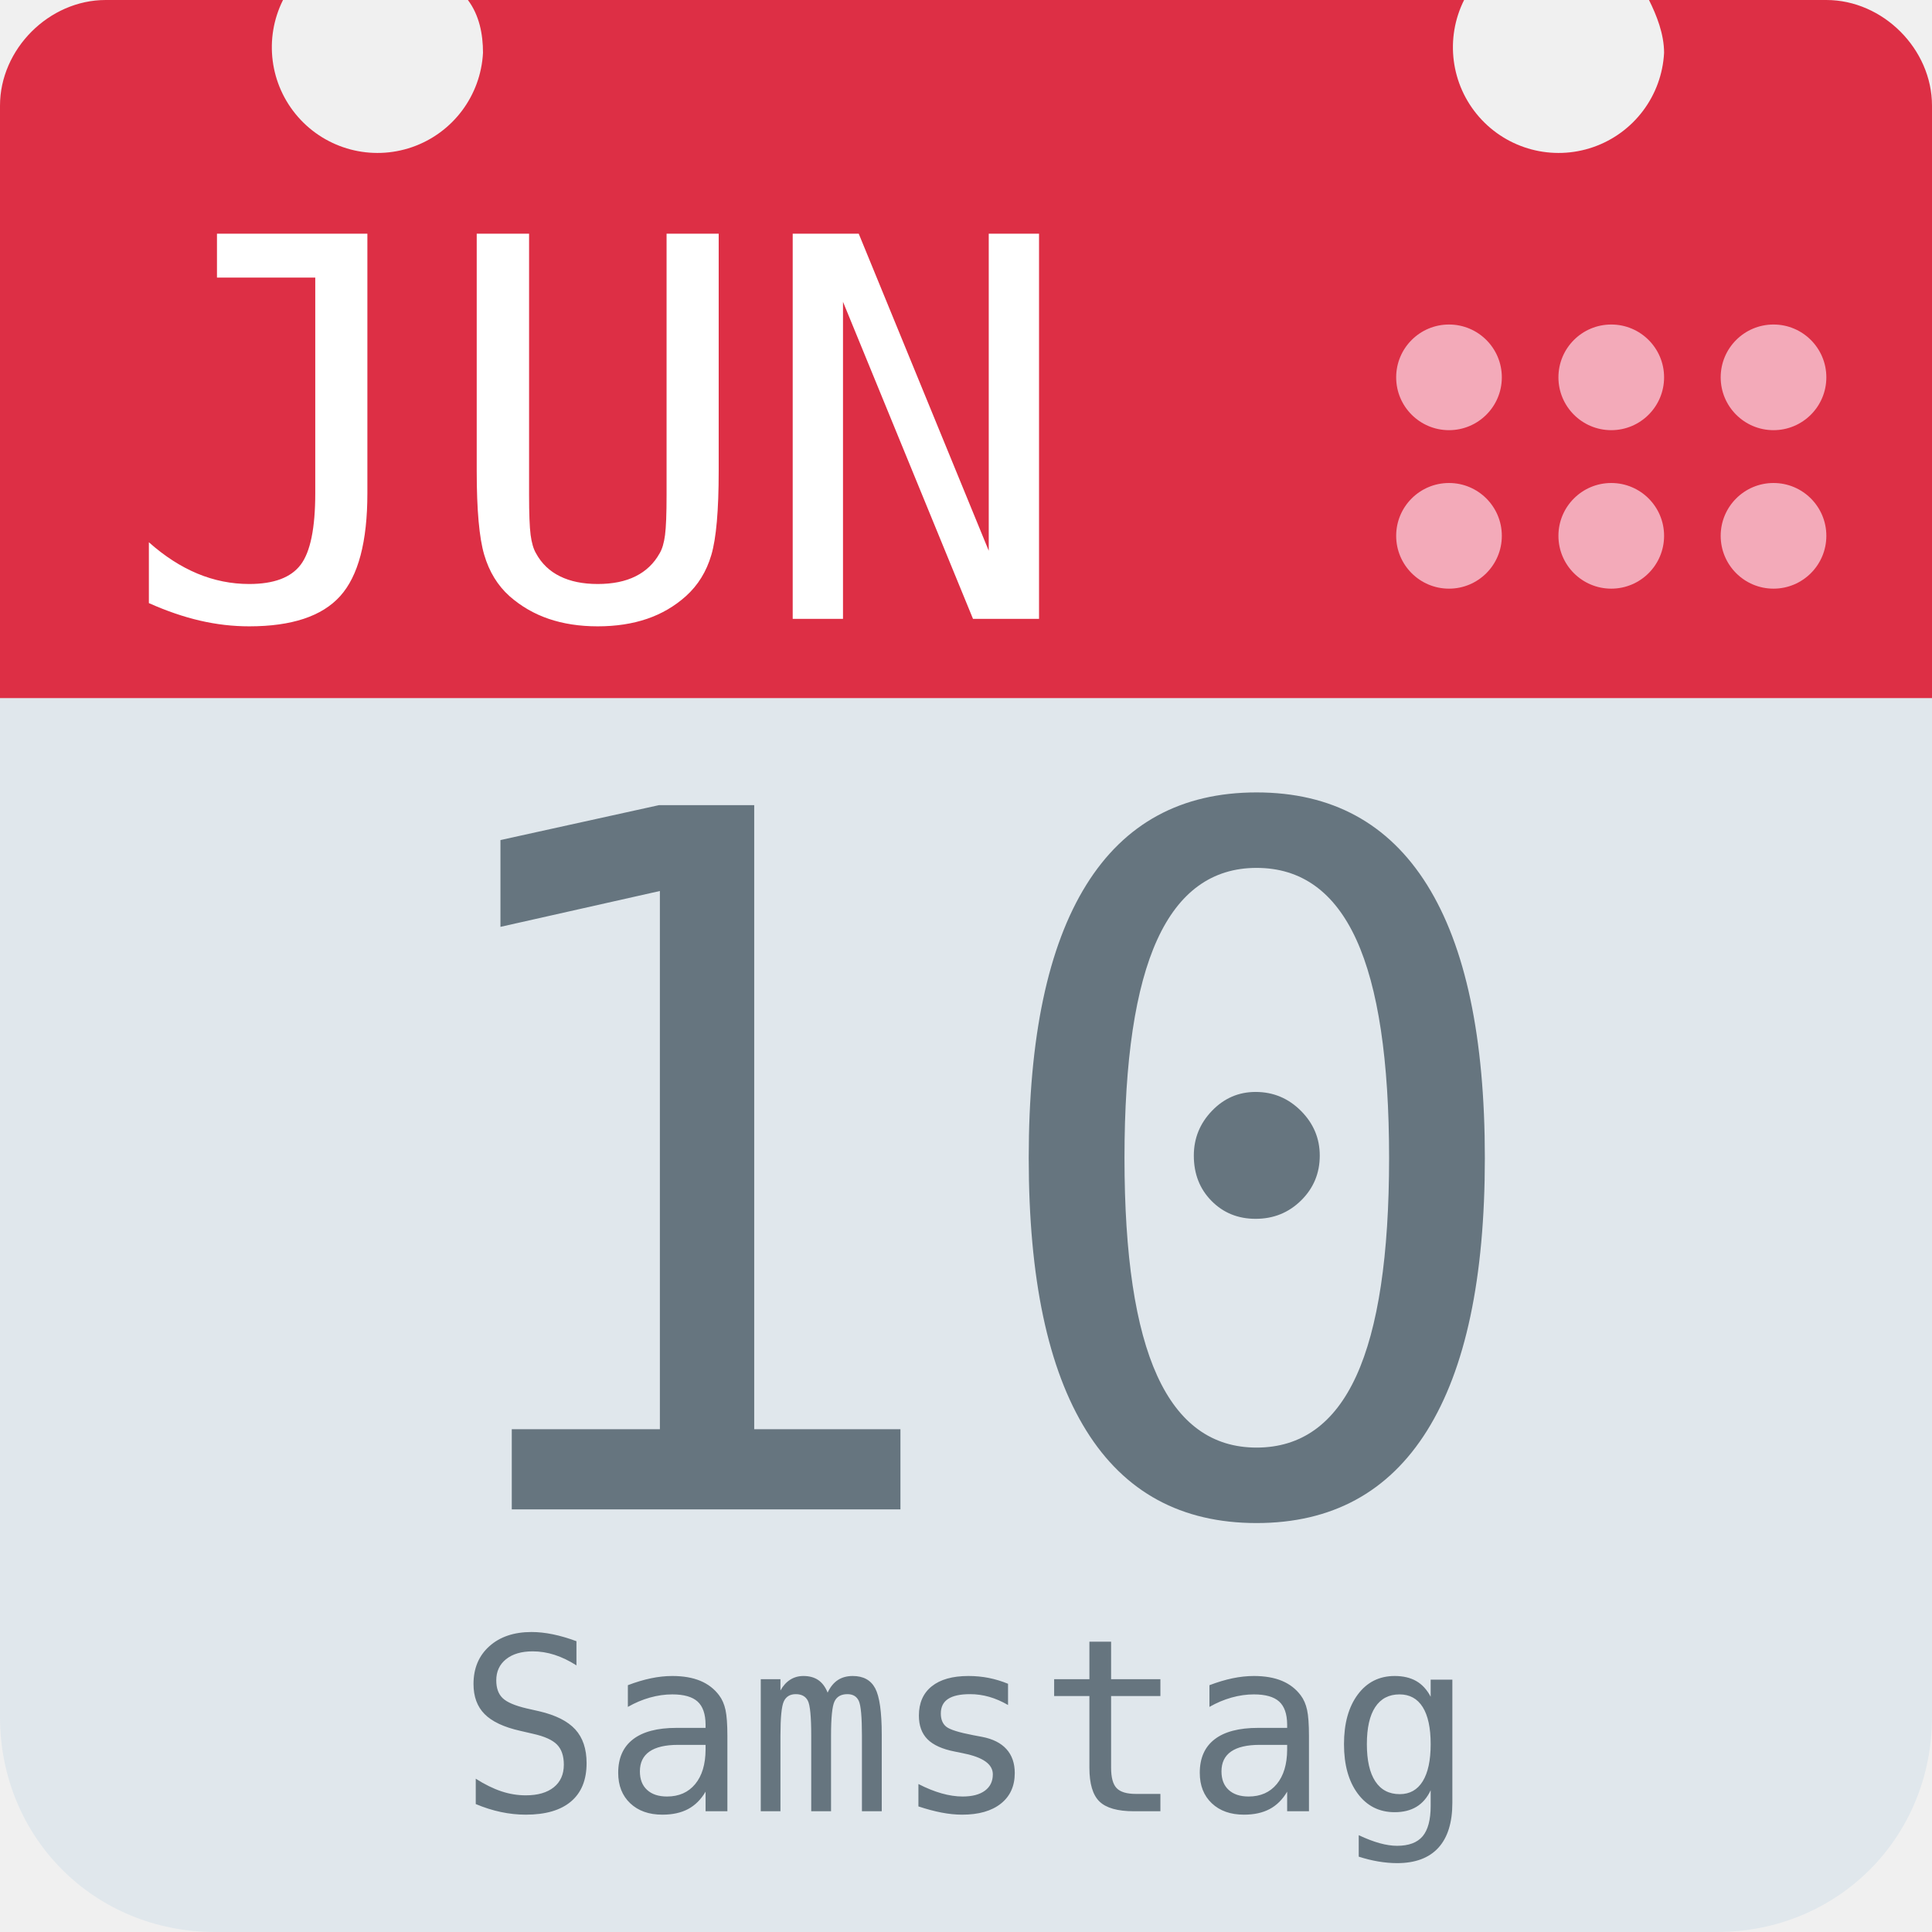
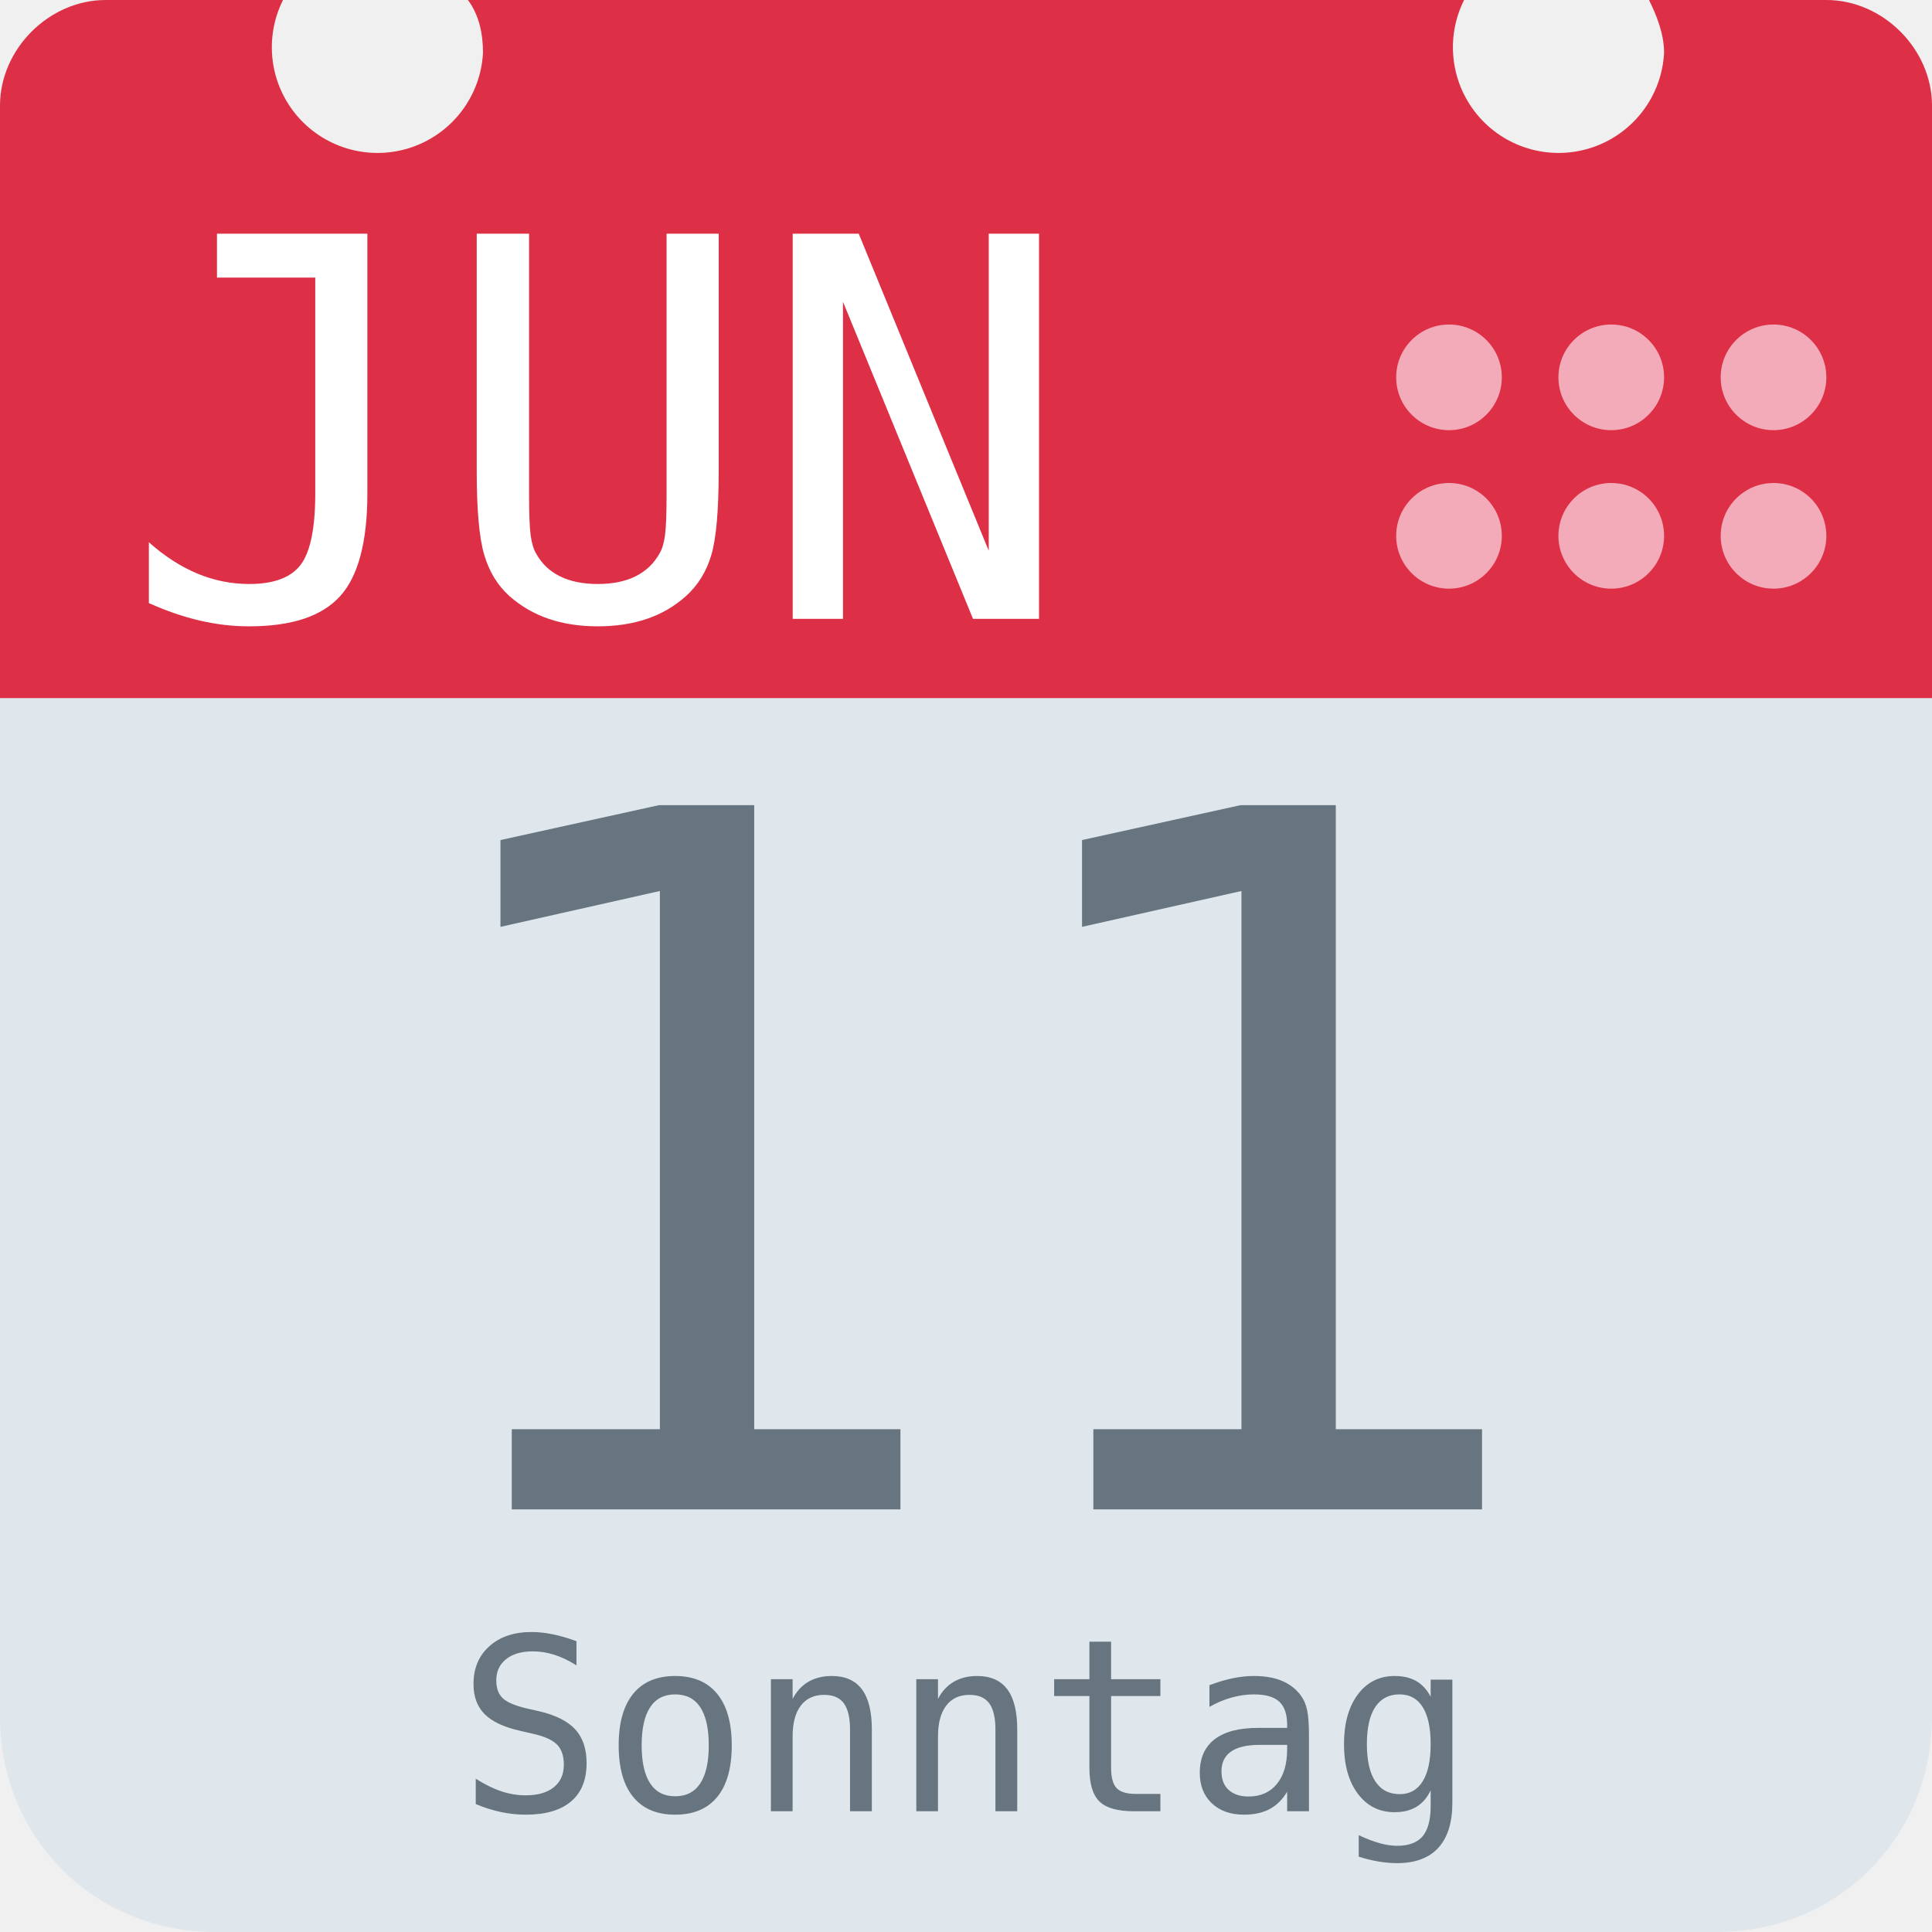
<svg xmlns="http://www.w3.org/2000/svg" aria-label="Calendar" role="img" viewBox="0 0 512 512">
  <path d="M512 455c0 32-25 57-57 57H57c-32 0-57-25-57-57V128c0-31 25-57 57-57h398c32 0 57 26 57 57z" fill="#e0e7ec" />
  <path d="M484 0h-47c2 4 4 9 4 14a28 28 0 1 1-53-14H124c3 4 4 9 4 14A28 28 0 1 1 75 0H28C13 0 0 13 0 28v157h512V28c0-15-13-28-28-28z" fill="#dd2f45" />
  <g fill="#f3aab9">
    <circle cx="470" cy="142" r="14" />
    <circle cx="470" cy="100" r="14" />
    <circle cx="427" cy="142" r="14" />
    <circle cx="427" cy="100" r="14" />
    <circle cx="384" cy="142" r="14" />
    <circle cx="384" cy="100" r="14" />
  </g>
  <text id="month" x="32" y="164" fill="#fff" font-family="monospace" font-size="140px" style="text-anchor: left">JUN</text>
-   <text id="day" x="256" y="400" fill="#66757f" font-family="monospace" font-size="256px" style="text-anchor: middle">10</text>
-   <text id="weekday" x="256" y="480" fill="#66757f" font-family="monospace" font-size="64px" style="text-anchor: middle">Samstag</text>
+   <text id="day" x="256" y="400" fill="#66757f" font-family="monospace" font-size="256px" style="text-anchor: middle">11</text>
+   <text id="weekday" x="256" y="480" fill="#66757f" font-family="monospace" font-size="64px" style="text-anchor: middle">Sonntag</text>
</svg>
